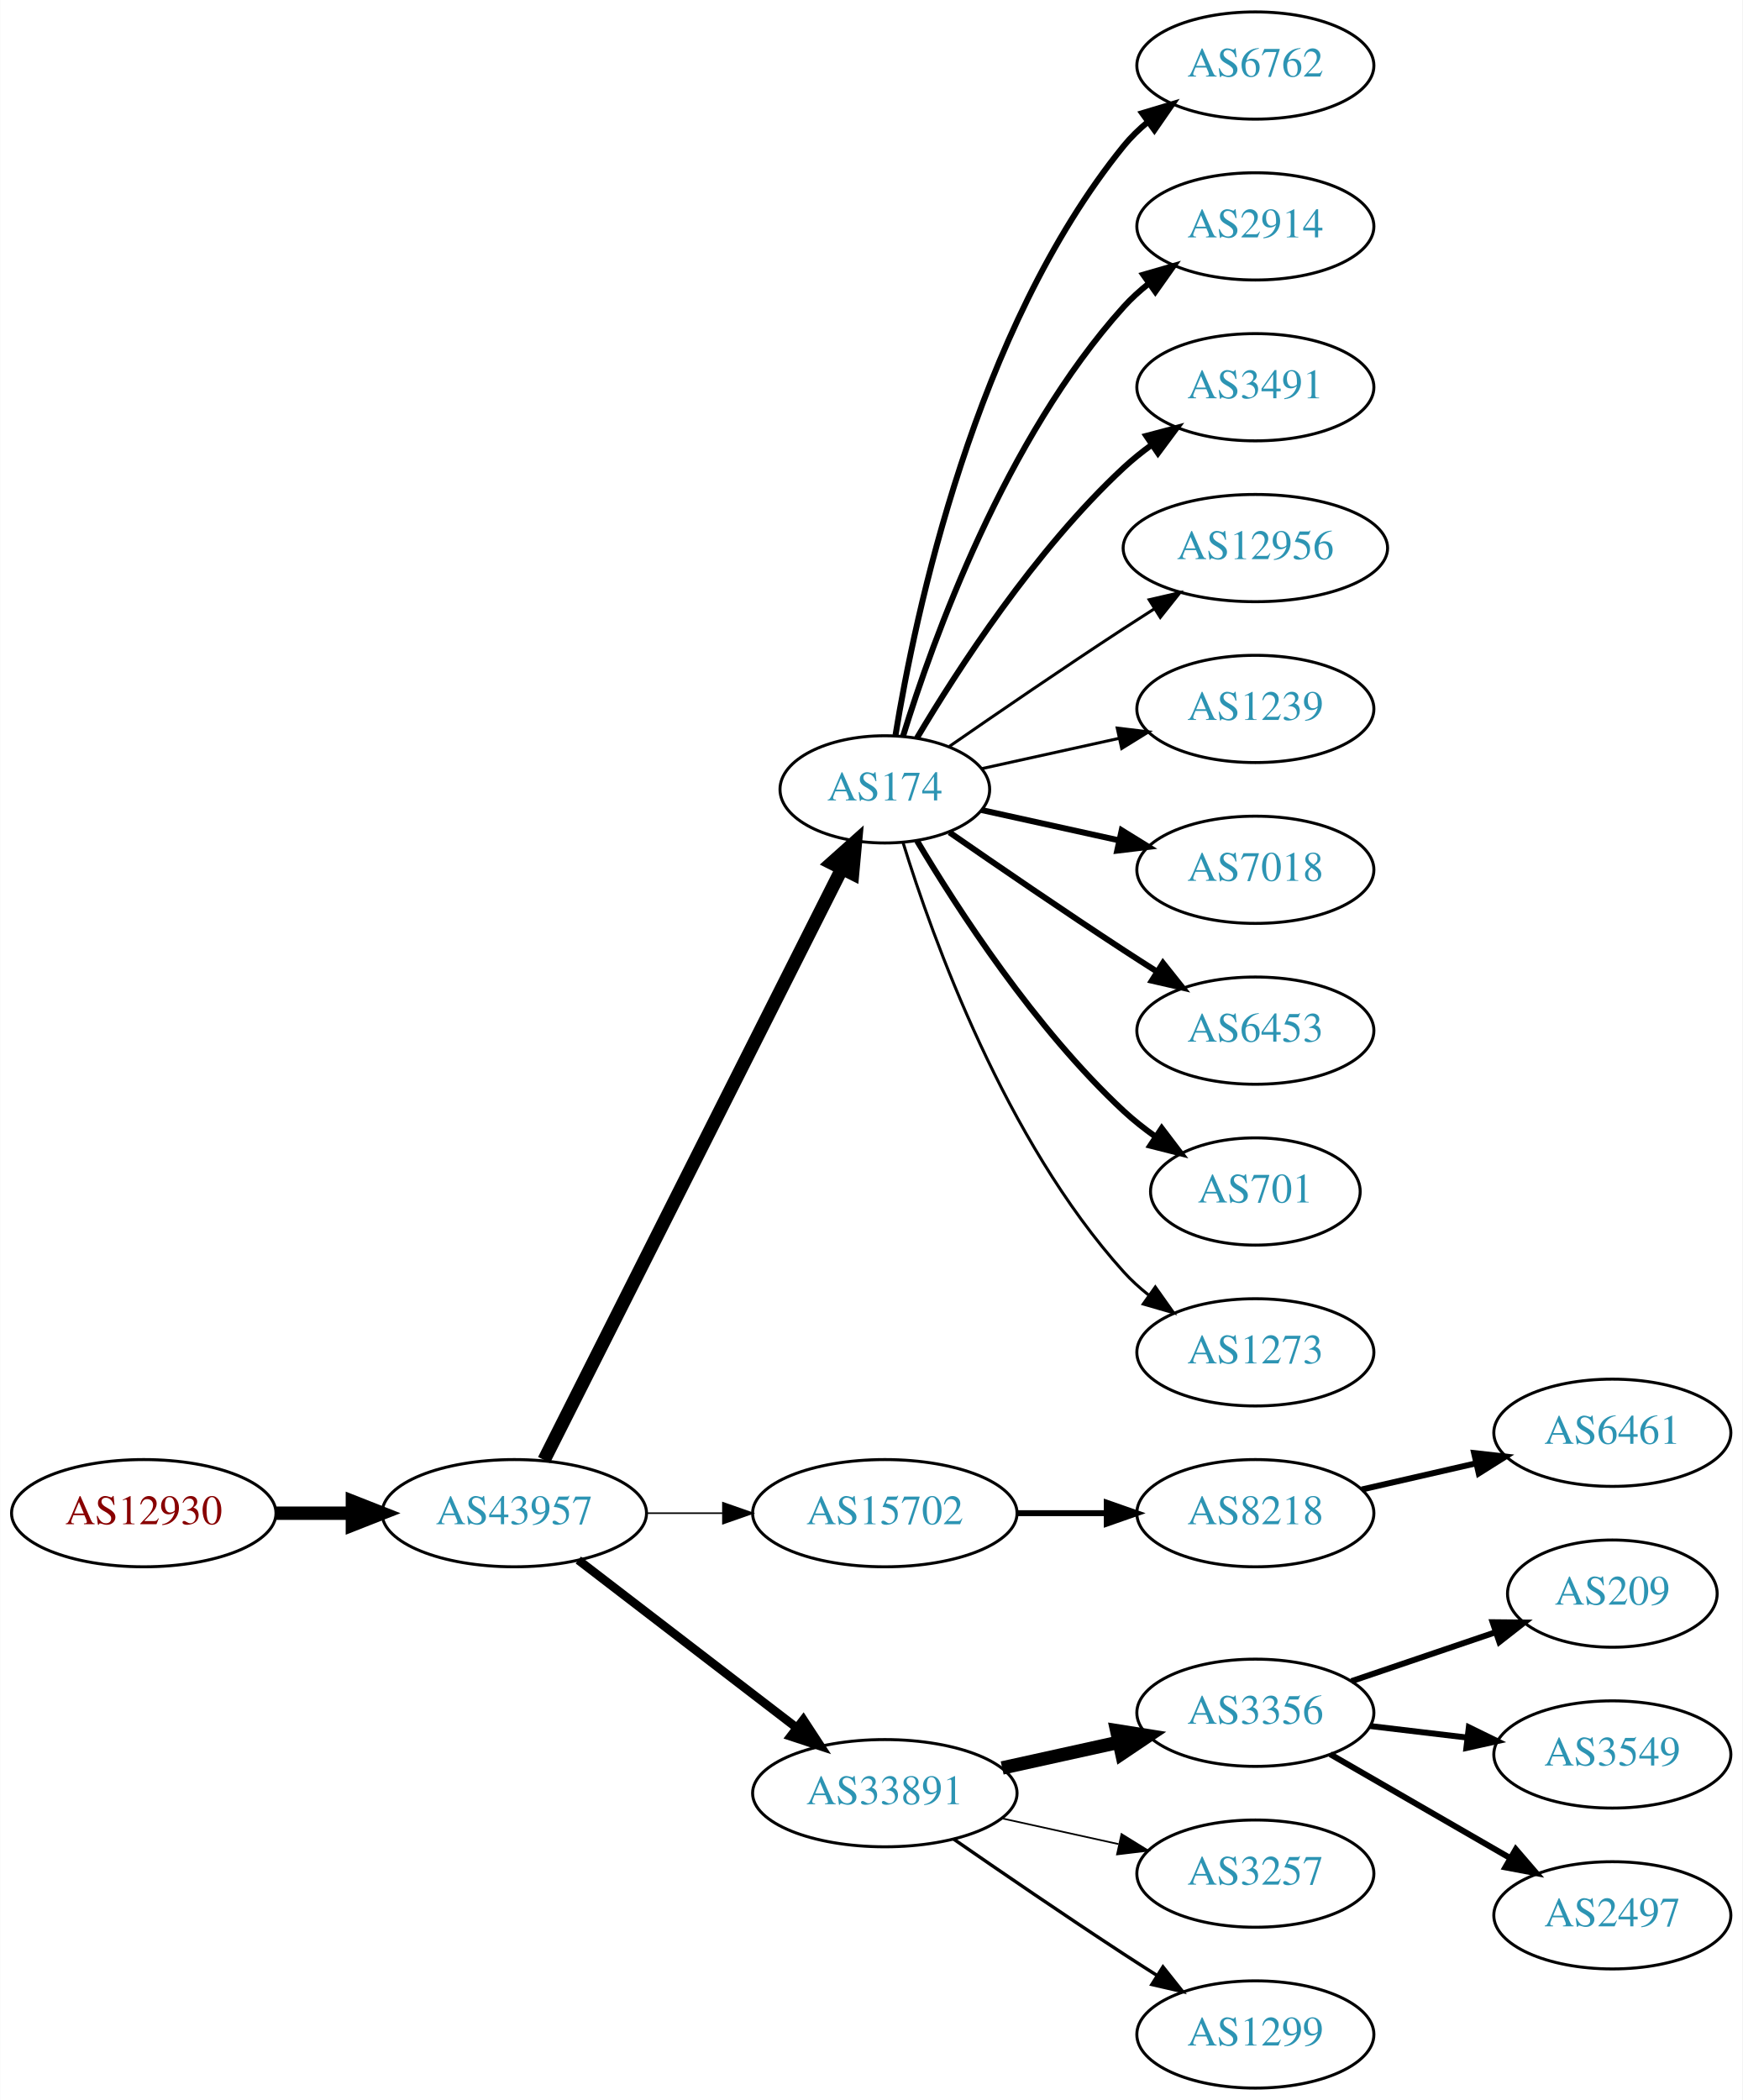
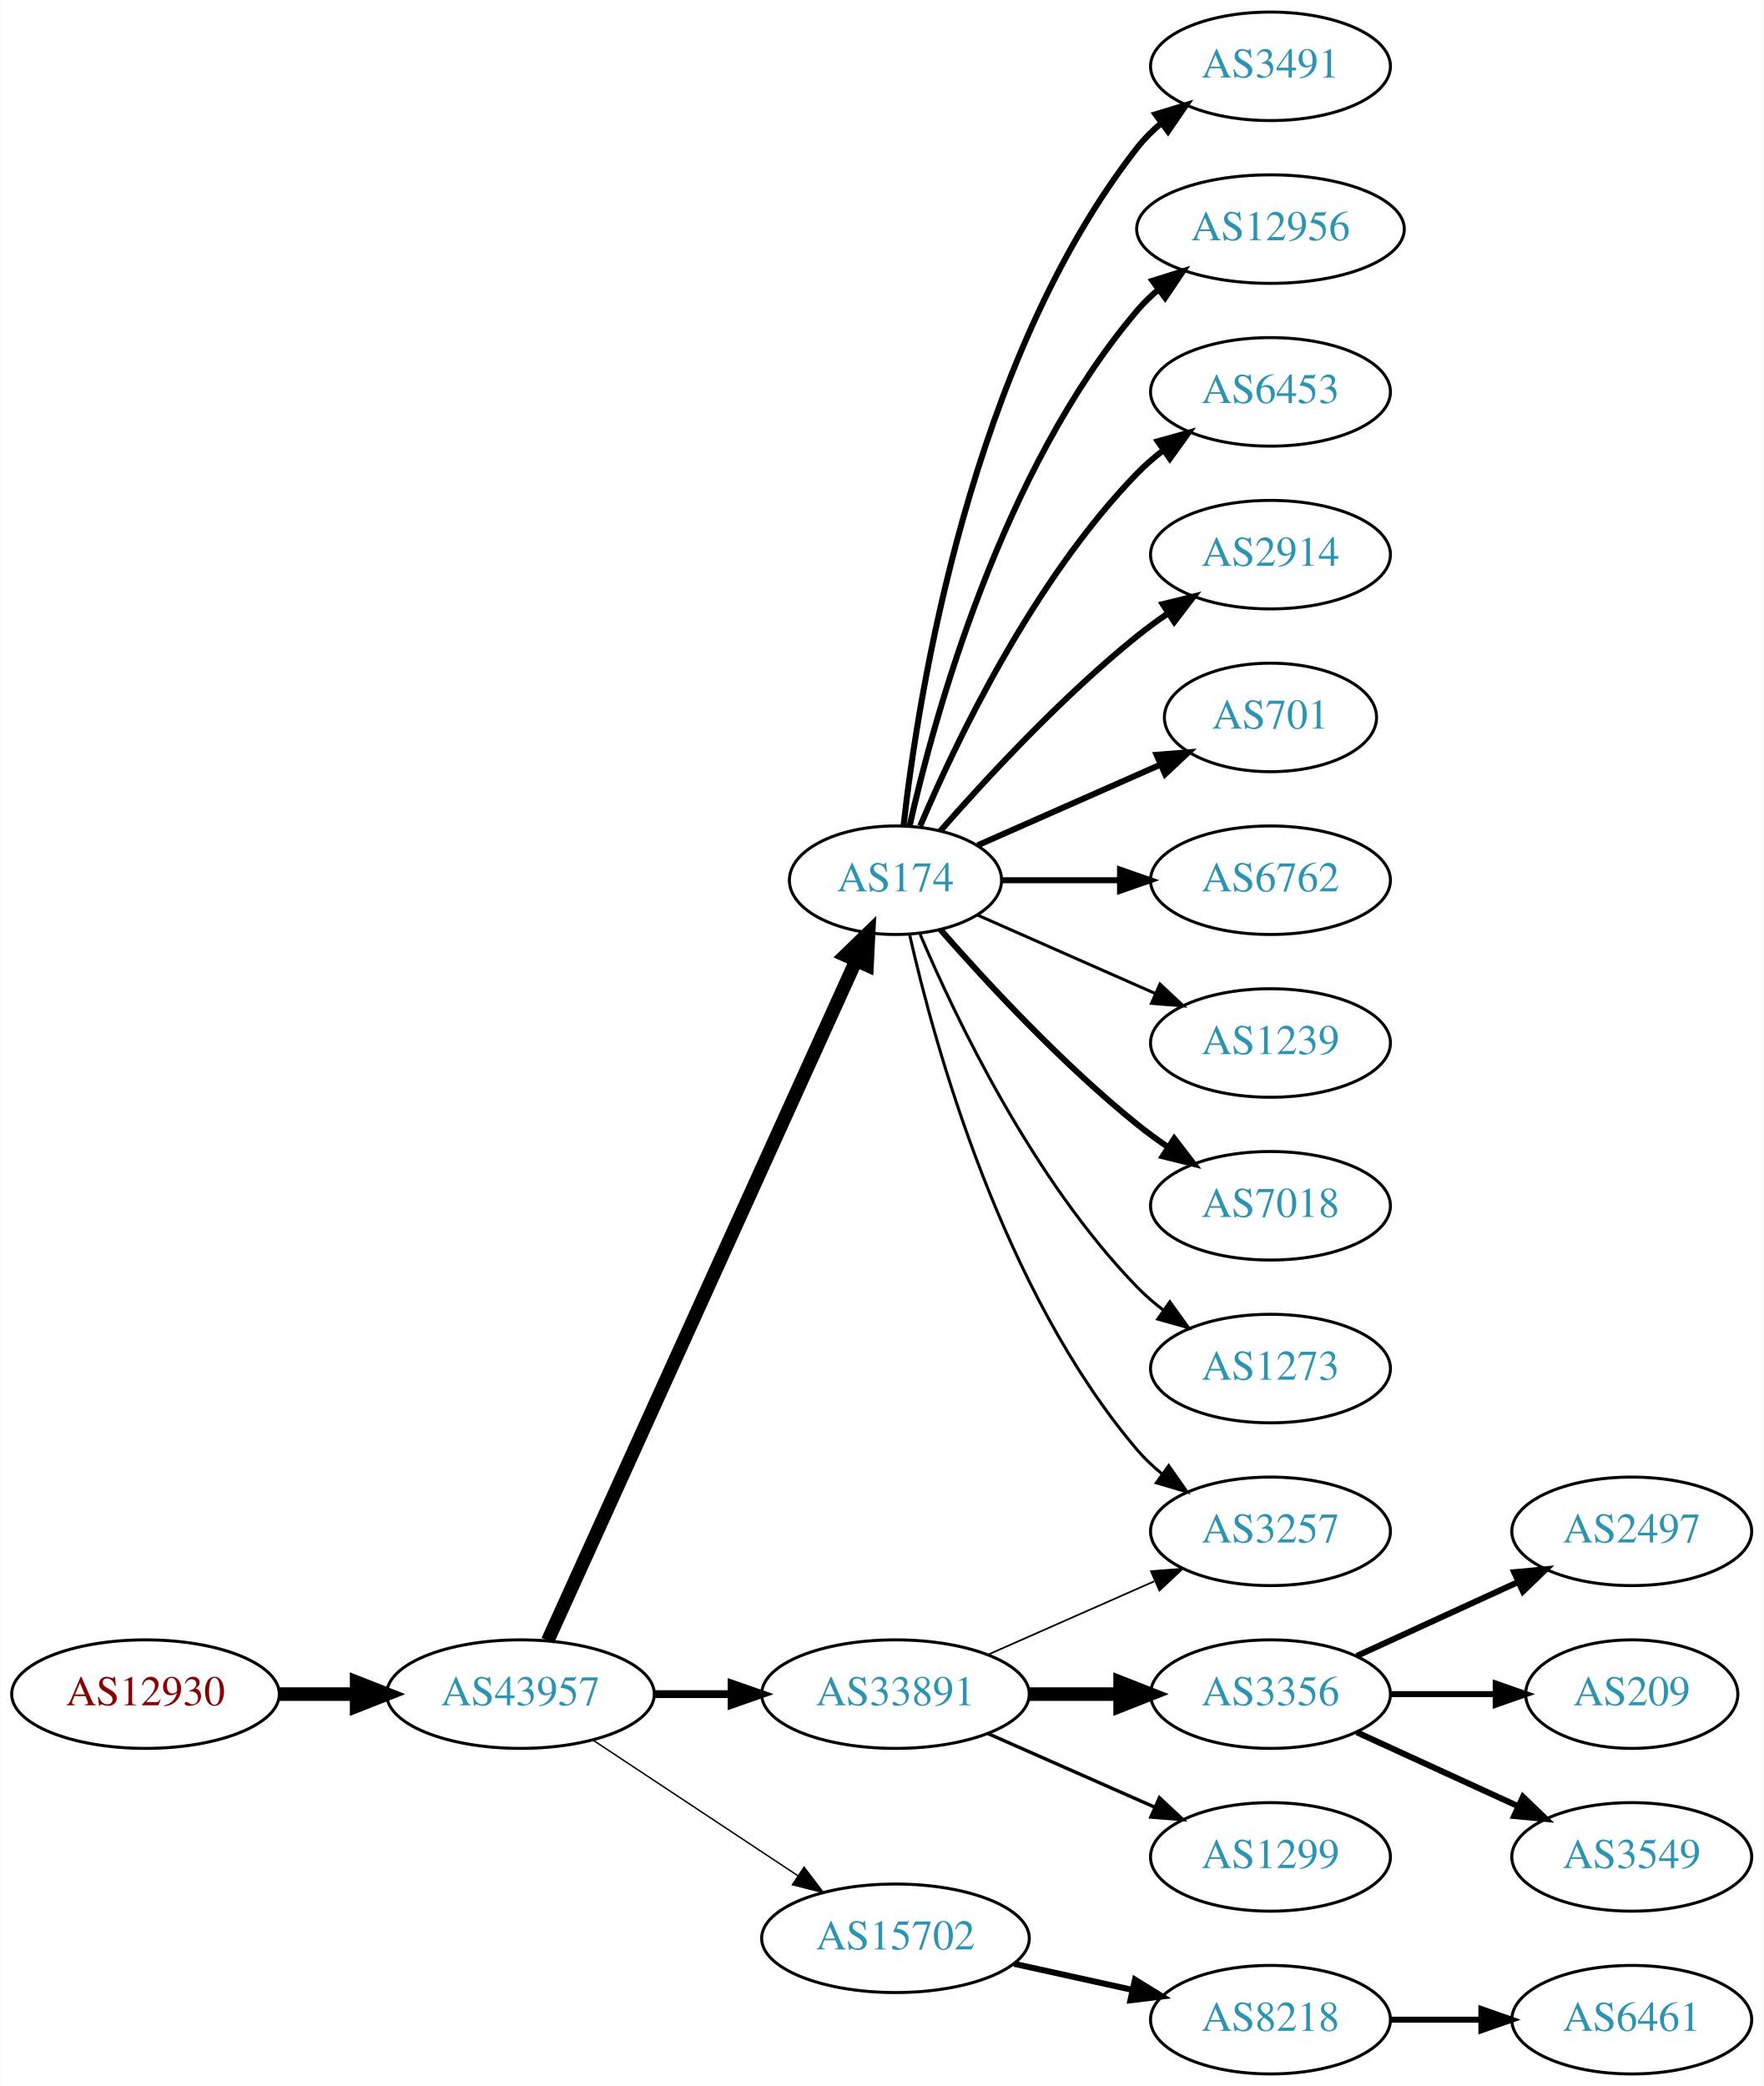
- <svg xmlns="http://www.w3.org/2000/svg" xmlns:xlink="http://www.w3.org/1999/xlink" width="585pt" height="705pt" viewBox="0.00 0.00 584.86 705.00">
-   <g id="graph0" class="graph" transform="scale(1 1) rotate(0) translate(4 701)">
-     <polygon fill="white" stroke="none" points="-4,4 -4,-701 580.862,-701 580.862,4 -4,4" />
+ <svg xmlns="http://www.w3.org/2000/svg" xmlns:xlink="http://www.w3.org/1999/xlink" width="585pt" height="692pt" viewBox="0.00 0.00 584.86 692.00">
+   <g id="graph0" class="graph" transform="scale(1 1) rotate(0) translate(4 688)">
+     <polygon fill="white" stroke="none" points="-4,4 -4,-688 580.862,-688 580.862,4 -4,4" />
    <g id="node1" class="node">
      <g id="a_node1">
        <a xlink:href="/asn/12930" xlink:title="AS12930 ~ card complete Service Bank AG [AT]">
-           <ellipse fill="#ffffff" stroke="black" cx="44.196" cy="-193" rx="44.393" ry="18" />
-           <text text-anchor="middle" x="44.196" y="-189.3" font-family="Times,serif" font-size="14.00" fill="#880000">AS12930</text>
+           <ellipse fill="#ffffff" stroke="black" cx="44.196" cy="-126" rx="44.393" ry="18" />
+           <text text-anchor="middle" x="44.196" y="-122.3" font-family="Times,serif" font-size="14.00" fill="#880000">AS12930</text>
        </a>
      </g>
    </g>
    <g id="node2" class="node">
      <g id="a_node2">
        <a xlink:href="/asn/43957" xlink:title="AS43957 ~ WNT Telecommunication GmbH [AT]">
-           <ellipse fill="#ffffff" stroke="black" cx="168.588" cy="-193" rx="44.393" ry="18" />
-           <text text-anchor="middle" x="168.588" y="-189.3" font-family="Times,serif" font-size="14.00" fill="#2c94b3">AS43957</text>
+           <ellipse fill="#ffffff" stroke="black" cx="168.588" cy="-126" rx="44.393" ry="18" />
+           <text text-anchor="middle" x="168.588" y="-122.3" font-family="Times,serif" font-size="14.00" fill="#2c94b3">AS43957</text>
        </a>
      </g>
    </g>
    <g id="edge1" class="edge">
-       <path fill="none" stroke="black" stroke-width="4.5" d="M88.692,-193C96.898,-193 105.569,-193 114.041,-193" />
-       <polygon fill="black" stroke="black" stroke-width="4.5" points="114.233,-196.938 124.233,-193 114.233,-189.063 114.233,-196.938" />
+       <path fill="none" stroke="black" stroke-width="4.5" d="M88.692,-126C96.898,-126 105.569,-126 114.041,-126" />
+       <polygon fill="black" stroke="black" stroke-width="4.5" points="114.233,-129.938 124.233,-126 114.233,-122.063 114.233,-129.938" />
    </g>
    <g id="node3" class="node">
      <g id="a_node3">
        <a xlink:href="/asn/174" xlink:title="AS174 ~ Cogent Communications [US]">
-           <ellipse fill="#ffffff" stroke="black" cx="292.98" cy="-436" rx="35.194" ry="18" />
-           <text text-anchor="middle" x="292.98" y="-432.3" font-family="Times,serif" font-size="14.00" fill="#2c94b3">AS174</text>
+           <ellipse fill="#ffffff" stroke="black" cx="292.98" cy="-396" rx="35.194" ry="18" />
+           <text text-anchor="middle" x="292.98" y="-392.3" font-family="Times,serif" font-size="14.00" fill="#2c94b3">AS174</text>
        </a>
      </g>
    </g>
    <g id="edge2" class="edge">
-       <path fill="none" stroke="black" stroke-width="4.5" d="M178.588,-210.868C199.859,-253.101 253.335,-359.272 278.496,-409.227" />
-       <polygon fill="black" stroke="black" stroke-width="4.5" points="275.117,-411.273 283.132,-418.433 282.151,-407.731 275.117,-411.273" />
+       <path fill="none" stroke="black" stroke-width="4.5" d="M177.619,-143.715C198.546,-189.882 254.859,-314.108 279.803,-369.135" />
+       <polygon fill="black" stroke="black" stroke-width="4.5" points="276.364,-371.088 284.079,-378.57 283.537,-367.837 276.364,-371.088" />
    </g>
    <g id="node4" class="node">
      <g id="a_node4">
-         <a xlink:href="/asn/15702" xlink:title="AS15702 ~ Onstage Online GmbH [AT]">
-           <ellipse fill="#ffffff" stroke="black" cx="292.98" cy="-193" rx="44.393" ry="18" />
-           <text text-anchor="middle" x="292.98" y="-189.3" font-family="Times,serif" font-size="14.00" fill="#2c94b3">AS15702</text>
+         <a xlink:href="/asn/33891" xlink:title="AS33891 ~ CORE-BACKBONE GMBH GLOBAL NETWORK [DE]">
+           <ellipse fill="#ffffff" stroke="black" cx="292.98" cy="-126" rx="44.393" ry="18" />
+           <text text-anchor="middle" x="292.98" y="-122.3" font-family="Times,serif" font-size="14.00" fill="#2c94b3">AS33891</text>
        </a>
      </g>
    </g>
    <g id="edge3" class="edge">
-       <path fill="none" stroke="black" stroke-width="0.529" d="M213.084,-193C221.29,-193 229.961,-193 238.434,-193" />
-       <polygon fill="black" stroke="black" stroke-width="0.529" points="238.625,-196.5 248.625,-193 238.625,-189.5 238.625,-196.5" />
+       <path fill="none" stroke="black" stroke-width="2.605" d="M213.084,-126C221.29,-126 229.961,-126 238.434,-126" />
+       <polygon fill="black" stroke="black" stroke-width="2.605" points="238.625,-129.5 248.625,-126 238.625,-122.5 238.625,-129.5" />
    </g>
    <g id="node5" class="node">
      <g id="a_node5">
-         <a xlink:href="/asn/33891" xlink:title="AS33891 ~ CORE-BACKBONE GMBH GLOBAL NETWORK [DE]">
-           <ellipse fill="#ffffff" stroke="black" cx="292.98" cy="-99" rx="44.393" ry="18" />
-           <text text-anchor="middle" x="292.98" y="-95.3" font-family="Times,serif" font-size="14.00" fill="#2c94b3">AS33891</text>
+         <a xlink:href="/asn/15702" xlink:title="AS15702 ~ Onstage Online GmbH [AT]">
+           <ellipse fill="#ffffff" stroke="black" cx="292.98" cy="-45" rx="44.393" ry="18" />
+           <text text-anchor="middle" x="292.98" y="-41.3" font-family="Times,serif" font-size="14.00" fill="#2c94b3">AS15702</text>
        </a>
      </g>
    </g>
    <g id="edge4" class="edge">
-       <path fill="none" stroke="black" stroke-width="2.912" d="M190.074,-177.267C210.107,-161.88 240.794,-138.312 263.26,-121.058" />
-       <polygon fill="black" stroke="black" stroke-width="2.912" points="265.629,-123.652 271.428,-114.785 261.365,-118.1 265.629,-123.652" />
+       <path fill="none" stroke="black" stroke-width="0.474" d="M192.609,-110.765C211.841,-98.037 239.449,-79.766 260.686,-65.711" />
+       <polygon fill="black" stroke="black" stroke-width="0.474" points="262.655,-68.605 269.063,-60.167 258.792,-62.767 262.655,-68.605" />
    </g>
    <g id="node6" class="node">
      <g id="a_node6">
-         <a xlink:href="/asn/6762" xlink:title="AS6762 ~ TELECOM ITALIA SPARKLE S.p.A. [IT]">
-           <ellipse fill="#ffffff" stroke="black" cx="417.373" cy="-679" rx="39.794" ry="18" />
-           <text text-anchor="middle" x="417.373" y="-675.3" font-family="Times,serif" font-size="14.00" fill="#2c94b3">AS6762</text>
+         <a xlink:href="/asn/3491" xlink:title="AS3491 ~ PCCW Global, Inc. [US]">
+           <ellipse fill="#ffffff" stroke="black" cx="417.373" cy="-666" rx="39.794" ry="18" />
+           <text text-anchor="middle" x="417.373" y="-662.3" font-family="Times,serif" font-size="14.00" fill="#2c94b3">AS3491</text>
        </a>
      </g>
    </g>
    <g id="edge5" class="edge">
-       <path fill="none" stroke="black" stroke-width="2" d="M296.561,-454.178C303.016,-493.997 323.088,-590.286 373.176,-652 375.545,-654.918 378.318,-657.612 381.295,-660.075" />
-       <polygon fill="black" stroke="black" stroke-width="2" points="379.371,-663.003 389.517,-666.052 383.486,-657.341 379.371,-663.003" />
+       <path fill="none" stroke="black" stroke-width="2" d="M295.66,-414.129C300.49,-457.368 317.831,-568.216 373.176,-639 375.492,-641.961 378.229,-644.683 381.184,-647.164" />
+       <polygon fill="black" stroke="black" stroke-width="2" points="379.239,-650.078 389.375,-653.165 383.377,-644.432 379.239,-650.078" />
    </g>
    <g id="node7" class="node">
      <g id="a_node7">
-         <a xlink:href="/asn/2914" xlink:title="AS2914 ~ NTT America, Inc. [US]">
-           <ellipse fill="#ffffff" stroke="black" cx="417.373" cy="-625" rx="39.794" ry="18" />
-           <text text-anchor="middle" x="417.373" y="-621.3" font-family="Times,serif" font-size="14.00" fill="#2c94b3">AS2914</text>
+         <a xlink:href="/asn/12956" xlink:title="AS12956 ~ TELXIUS [ES]">
+           <ellipse fill="#ffffff" stroke="black" cx="417.373" cy="-612" rx="44.393" ry="18" />
+           <text text-anchor="middle" x="417.373" y="-608.3" font-family="Times,serif" font-size="14.00" fill="#2c94b3">AS12956</text>
        </a>
      </g>
    </g>
    <g id="edge6" class="edge">
-       <path fill="none" stroke="black" stroke-width="2" d="M299.118,-453.94C309.021,-485.979 333.359,-553.812 373.176,-598 375.693,-600.792 378.564,-603.401 381.603,-605.812" />
-       <polygon fill="black" stroke="black" stroke-width="2" points="379.732,-608.776 389.911,-611.715 383.786,-603.07 379.732,-608.776" />
+       <path fill="none" stroke="black" stroke-width="2" d="M297.674,-414.075C305.814,-450.148 328.247,-532.14 373.176,-585 375.296,-587.493 377.705,-589.83 380.275,-592.003" />
+       <polygon fill="black" stroke="black" stroke-width="2" points="378.237,-594.849 388.344,-598.025 382.424,-589.239 378.237,-594.849" />
    </g>
    <g id="node8" class="node">
      <g id="a_node8">
-         <a xlink:href="/asn/3491" xlink:title="AS3491 ~ PCCW Global, Inc. [US]">
-           <ellipse fill="#ffffff" stroke="black" cx="417.373" cy="-571" rx="39.794" ry="18" />
-           <text text-anchor="middle" x="417.373" y="-567.3" font-family="Times,serif" font-size="14.00" fill="#2c94b3">AS3491</text>
+         <a xlink:href="/asn/6453" xlink:title="AS6453 ~ TATA COMMUNICATIONS (AMERICA) INC [US]">
+           <ellipse fill="#ffffff" stroke="black" cx="417.373" cy="-558" rx="39.794" ry="18" />
+           <text text-anchor="middle" x="417.373" y="-554.3" font-family="Times,serif" font-size="14.00" fill="#2c94b3">AS6453</text>
        </a>
      </g>
    </g>
    <g id="edge7" class="edge">
-       <path fill="none" stroke="black" stroke-width="2" d="M303.793,-453.279C317.299,-476.011 343.359,-516.314 373.176,-544 376.083,-546.699 379.296,-549.28 382.62,-551.703" />
-       <polygon fill="black" stroke="black" stroke-width="2" points="380.755,-554.667 390.998,-557.375 384.679,-548.87 380.755,-554.667" />
+       <path fill="none" stroke="black" stroke-width="2" d="M301.171,-413.975C312.938,-441.682 338.512,-495.348 373.176,-531 375.797,-533.695 378.737,-536.239 381.82,-538.608" />
+       <polygon fill="black" stroke="black" stroke-width="2" points="379.986,-541.597 390.189,-544.455 383.995,-535.859 379.986,-541.597" />
    </g>
    <g id="node9" class="node">
      <g id="a_node9">
-         <a xlink:href="/asn/12956" xlink:title="AS12956 ~ TELXIUS [ES]">
-           <ellipse fill="#ffffff" stroke="black" cx="417.373" cy="-517" rx="44.393" ry="18" />
-           <text text-anchor="middle" x="417.373" y="-513.3" font-family="Times,serif" font-size="14.00" fill="#2c94b3">AS12956</text>
+         <a xlink:href="/asn/2914" xlink:title="AS2914 ~ NTT America, Inc. [US]">
+           <ellipse fill="#ffffff" stroke="black" cx="417.373" cy="-504" rx="39.794" ry="18" />
+           <text text-anchor="middle" x="417.373" y="-500.3" font-family="Times,serif" font-size="14.00" fill="#2c94b3">AS2914</text>
        </a>
      </g>
    </g>
    <g id="edge8" class="edge">
-       <path fill="none" stroke="black" d="M314.671,-450.44C330.563,-461.449 353.113,-476.897 373.176,-490 376.497,-492.169 379.98,-494.406 383.466,-496.621" />
-       <polygon fill="black" stroke="black" points="381.722,-499.66 392.048,-502.032 385.455,-493.738 381.722,-499.66" />
+       <path fill="none" stroke="black" stroke-width="2" d="M307.854,-412.345C322.924,-429.559 348.202,-456.901 373.176,-477 376.432,-479.62 379.957,-482.192 383.542,-484.646" />
+       <polygon fill="black" stroke="black" stroke-width="2" points="381.629,-487.577 391.914,-490.121 385.46,-481.719 381.629,-487.577" />
    </g>
    <g id="node10" class="node">
      <g id="a_node10">
-         <a xlink:href="/asn/1239" xlink:title="AS1239 ~ Sprint [US]">
-           <ellipse fill="#ffffff" stroke="black" cx="417.373" cy="-463" rx="39.794" ry="18" />
-           <text text-anchor="middle" x="417.373" y="-459.3" font-family="Times,serif" font-size="14.00" fill="#2c94b3">AS1239</text>
+         <a xlink:href="/asn/701" xlink:title="AS701 ~ UUNET [US]">
+           <ellipse fill="#ffffff" stroke="black" cx="417.373" cy="-450" rx="35.194" ry="18" />
+           <text text-anchor="middle" x="417.373" y="-446.3" font-family="Times,serif" font-size="14.00" fill="#2c94b3">AS701</text>
        </a>
      </g>
    </g>
    <g id="edge9" class="edge">
-       <path fill="none" stroke="black" d="M325.499,-442.953C339.56,-446.055 356.378,-449.765 371.702,-453.146" />
-       <polygon fill="black" stroke="black" points="370.993,-456.573 381.512,-455.31 372.501,-449.738 370.993,-456.573" />
+       <path fill="none" stroke="black" stroke-width="2" d="M320.237,-407.584C337.902,-415.379 361.41,-425.75 380.758,-434.287" />
+       <polygon fill="black" stroke="black" stroke-width="2" points="379.598,-437.6 390.16,-438.435 382.424,-431.196 379.598,-437.6" />
    </g>
    <g id="node11" class="node">
      <g id="a_node11">
-         <a xlink:href="/asn/7018" xlink:title="AS7018 ~ AT&amp;T Services, Inc. [US]">
-           <ellipse fill="#ffffff" stroke="black" cx="417.373" cy="-409" rx="39.794" ry="18" />
-           <text text-anchor="middle" x="417.373" y="-405.3" font-family="Times,serif" font-size="14.00" fill="#2c94b3">AS7018</text>
+         <a xlink:href="/asn/6762" xlink:title="AS6762 ~ TELECOM ITALIA SPARKLE S.p.A. [IT]">
+           <ellipse fill="#ffffff" stroke="black" cx="417.373" cy="-396" rx="39.794" ry="18" />
+           <text text-anchor="middle" x="417.373" y="-392.3" font-family="Times,serif" font-size="14.00" fill="#2c94b3">AS6762</text>
        </a>
      </g>
    </g>
    <g id="edge10" class="edge">
-       <path fill="none" stroke="black" stroke-width="2" d="M325.499,-429.047C339.56,-425.945 356.378,-422.235 371.702,-418.854" />
-       <polygon fill="black" stroke="black" stroke-width="2" points="372.501,-422.262 381.512,-416.69 370.993,-415.427 372.501,-422.262" />
+       <path fill="none" stroke="black" stroke-width="2" d="M328.399,-396C340.45,-396 354.226,-396 367.244,-396" />
+       <polygon fill="black" stroke="black" stroke-width="2" points="367.474,-399.5 377.473,-396 367.473,-392.5 367.474,-399.5" />
    </g>
    <g id="node12" class="node">
      <g id="a_node12">
-         <a xlink:href="/asn/6453" xlink:title="AS6453 ~ TATA COMMUNICATIONS (AMERICA) INC [US]">
-           <ellipse fill="#ffffff" stroke="black" cx="417.373" cy="-355" rx="39.794" ry="18" />
-           <text text-anchor="middle" x="417.373" y="-351.3" font-family="Times,serif" font-size="14.00" fill="#2c94b3">AS6453</text>
+         <a xlink:href="/asn/1239" xlink:title="AS1239 ~ Sprint [US]">
+           <ellipse fill="#ffffff" stroke="black" cx="417.373" cy="-342" rx="39.794" ry="18" />
+           <text text-anchor="middle" x="417.373" y="-338.3" font-family="Times,serif" font-size="14.00" fill="#2c94b3">AS1239</text>
        </a>
      </g>
    </g>
    <g id="edge11" class="edge">
-       <path fill="none" stroke="black" stroke-width="2" d="M314.671,-421.56C330.563,-410.551 353.113,-395.103 373.176,-382 376.758,-379.661 380.529,-377.241 384.289,-374.856" />
-       <polygon fill="black" stroke="black" stroke-width="2" points="386.352,-377.693 392.95,-369.404 382.623,-371.769 386.352,-377.693" />
+       <path fill="none" stroke="black" d="M320.237,-384.416C337.422,-376.833 360.135,-366.812 379.17,-358.414" />
+       <polygon fill="black" stroke="black" points="380.721,-361.555 388.458,-354.316 377.896,-355.151 380.721,-361.555" />
    </g>
    <g id="node13" class="node">
      <g id="a_node13">
-         <a xlink:href="/asn/701" xlink:title="AS701 ~ UUNET [US]">
-           <ellipse fill="#ffffff" stroke="black" cx="417.373" cy="-301" rx="35.194" ry="18" />
-           <text text-anchor="middle" x="417.373" y="-297.3" font-family="Times,serif" font-size="14.00" fill="#2c94b3">AS701</text>
+         <a xlink:href="/asn/7018" xlink:title="AS7018 ~ AT&amp;T Services, Inc. [US]">
+           <ellipse fill="#ffffff" stroke="black" cx="417.373" cy="-288" rx="39.794" ry="18" />
+           <text text-anchor="middle" x="417.373" y="-284.3" font-family="Times,serif" font-size="14.00" fill="#2c94b3">AS7018</text>
        </a>
      </g>
    </g>
    <g id="edge12" class="edge">
-       <path fill="none" stroke="black" stroke-width="2" d="M303.793,-418.721C317.299,-395.989 343.359,-355.686 373.176,-328 376.474,-324.939 380.166,-322.028 383.967,-319.328" />
-       <polygon fill="black" stroke="black" stroke-width="2" points="385.941,-322.219 392.348,-313.78 382.078,-316.381 385.941,-322.219" />
+       <path fill="none" stroke="black" stroke-width="2" d="M307.854,-379.655C322.924,-362.441 348.202,-335.099 373.176,-315 376.432,-312.38 379.957,-309.808 383.542,-307.354" />
+       <polygon fill="black" stroke="black" stroke-width="2" points="385.46,-310.281 391.914,-301.879 381.629,-304.423 385.46,-310.281" />
    </g>
    <g id="node14" class="node">
      <g id="a_node14">
-         <a xlink:href="/asn/1273" xlink:title="AS1273 ~ Vodafone Group PLC [EU]">
-           <ellipse fill="#ffffff" stroke="black" cx="417.373" cy="-247" rx="39.794" ry="18" />
-           <text text-anchor="middle" x="417.373" y="-243.3" font-family="Times,serif" font-size="14.00" fill="#2c94b3">AS1273</text>
+         <a xlink:href="/asn/3257" xlink:title="AS3257 ~ GTT [DE]">
+           <ellipse fill="#ffffff" stroke="black" cx="417.373" cy="-180" rx="39.794" ry="18" />
+           <text text-anchor="middle" x="417.373" y="-176.3" font-family="Times,serif" font-size="14.00" fill="#2c94b3">AS3257</text>
        </a>
      </g>
    </g>
    <g id="edge13" class="edge">
-       <path fill="none" stroke="black" d="M299.118,-418.06C309.021,-386.021 333.359,-318.188 373.176,-274 375.693,-271.208 378.564,-268.599 381.603,-266.188" />
-       <polygon fill="black" stroke="black" points="383.786,-268.93 389.911,-260.285 379.732,-263.224 383.786,-268.93" />
+       <path fill="none" stroke="black" d="M297.674,-377.925C305.814,-341.852 328.247,-259.86 373.176,-207 375.611,-204.136 378.427,-201.479 381.432,-199.039" />
+       <polygon fill="black" stroke="black" points="383.62,-201.776 389.692,-193.094 379.531,-196.095 383.62,-201.776" />
    </g>
    <g id="node15" class="node">
      <g id="a_node15">
-         <a xlink:href="/asn/8218" xlink:title="AS8218 ~ legacy Neotelecoms [FR]">
-           <ellipse fill="#ffffff" stroke="black" cx="417.373" cy="-193" rx="39.794" ry="18" />
-           <text text-anchor="middle" x="417.373" y="-189.3" font-family="Times,serif" font-size="14.00" fill="#2c94b3">AS8218</text>
+         <a xlink:href="/asn/1273" xlink:title="AS1273 ~ Vodafone Group PLC [EU]">
+           <ellipse fill="#ffffff" stroke="black" cx="417.373" cy="-234" rx="39.794" ry="18" />
+           <text text-anchor="middle" x="417.373" y="-230.3" font-family="Times,serif" font-size="14.00" fill="#2c94b3">AS1273</text>
        </a>
      </g>
    </g>
    <g id="edge14" class="edge">
-       <path fill="none" stroke="black" stroke-width="2" d="M337.476,-193C347.165,-193 357.502,-193 367.394,-193" />
-       <polygon fill="black" stroke="black" stroke-width="2" points="367.497,-196.5 377.497,-193 367.497,-189.5 367.497,-196.5" />
-     </g>
-     <g id="node17" class="node">
-       <g id="a_node17">
+       <path fill="none" stroke="black" d="M301.171,-378.025C312.938,-350.318 338.512,-296.652 373.176,-261 375.797,-258.305 378.737,-255.761 381.82,-253.392" />
+       <polygon fill="black" stroke="black" points="383.995,-256.141 390.189,-247.545 379.986,-250.403 383.995,-256.141" />
+     </g>
+     <g id="edge16" class="edge">
+       <path fill="none" stroke="black" stroke-width="0.562" d="M323.608,-139.072C340.203,-146.393 361.062,-155.597 378.795,-163.421" />
+       <polygon fill="black" stroke="black" stroke-width="0.562" points="377.717,-166.77 388.279,-167.605 380.543,-160.366 377.717,-166.77" />
+     </g>
+     <g id="node16" class="node">
+       <g id="a_node16">
        <a xlink:href="/asn/3356" xlink:title="AS3356 ~ Level 3 Parent, LLC [US]">
          <ellipse fill="#ffffff" stroke="black" cx="417.373" cy="-126" rx="39.794" ry="18" />
          <text text-anchor="middle" x="417.373" y="-122.3" font-family="Times,serif" font-size="14.00" fill="#2c94b3">AS3356</text>
        </a>
      </g>
    </g>
-     <g id="edge16" class="edge">
-       <path fill="none" stroke="black" stroke-width="4.5" d="M332.37,-107.469C344.761,-110.202 358.608,-113.257 371.429,-116.085" />
-       <polygon fill="black" stroke="black" stroke-width="4.5" points="370.83,-119.985 381.443,-118.295 372.526,-112.295 370.83,-119.985" />
+     <g id="edge15" class="edge">
+       <path fill="none" stroke="black" stroke-width="4.5" d="M337.476,-126C347.165,-126 357.502,-126 367.394,-126" />
+       <polygon fill="black" stroke="black" stroke-width="4.5" points="367.497,-129.938 377.497,-126 367.497,-122.063 367.497,-129.938" />
+     </g>
+     <g id="node17" class="node">
+       <g id="a_node17">
+         <a xlink:href="/asn/1299" xlink:title="AS1299 ~ Telia Carrier [EU]">
+           <ellipse fill="#ffffff" stroke="black" cx="417.373" cy="-72" rx="39.794" ry="18" />
+           <text text-anchor="middle" x="417.373" y="-68.3" font-family="Times,serif" font-size="14.00" fill="#2c94b3">AS1299</text>
+         </a>
+       </g>
+     </g>
+     <g id="edge17" class="edge">
+       <path fill="none" stroke="black" stroke-width="1.125" d="M323.608,-112.928C340.203,-105.607 361.062,-96.403 378.795,-88.579" />
+       <polygon fill="black" stroke="black" stroke-width="1.125" points="380.543,-91.634 388.279,-84.395 377.717,-85.23 380.543,-91.634" />
    </g>
    <g id="node18" class="node">
      <g id="a_node18">
-         <a xlink:href="/asn/3257" xlink:title="AS3257 ~ GTT [DE]">
-           <ellipse fill="#ffffff" stroke="black" cx="417.373" cy="-72" rx="39.794" ry="18" />
-           <text text-anchor="middle" x="417.373" y="-68.3" font-family="Times,serif" font-size="14.00" fill="#2c94b3">AS3257</text>
-         </a>
-       </g>
-     </g>
-     <g id="edge17" class="edge">
-       <path fill="none" stroke="black" stroke-width="0.562" d="M332.37,-90.531C344.761,-87.798 358.608,-84.743 371.429,-81.915" />
-       <polygon fill="black" stroke="black" stroke-width="0.562" points="372.432,-85.278 381.443,-79.706 370.924,-78.442 372.432,-85.278" />
+         <a xlink:href="/asn/8218" xlink:title="AS8218 ~ legacy Neotelecoms [FR]">
+           <ellipse fill="#ffffff" stroke="black" cx="417.373" cy="-18" rx="39.794" ry="18" />
+           <text text-anchor="middle" x="417.373" y="-14.3" font-family="Times,serif" font-size="14.00" fill="#2c94b3">AS8218</text>
+         </a>
+       </g>
+     </g>
+     <g id="edge18" class="edge">
+       <path fill="none" stroke="black" stroke-width="2" d="M332.37,-36.531C344.761,-33.798 358.608,-30.743 371.429,-27.915" />
+       <polygon fill="black" stroke="black" stroke-width="2" points="372.432,-31.278 381.443,-25.706 370.924,-24.442 372.432,-31.278" />
+     </g>
+     <g id="node20" class="node">
+       <g id="a_node20">
+         <a xlink:href="/asn/2497" xlink:title="AS2497 ~ Internet Initiative Japan Inc. [JP]">
+           <ellipse fill="#ffffff" stroke="black" cx="537.215" cy="-180" rx="39.794" ry="18" />
+           <text text-anchor="middle" x="537.215" y="-176.3" font-family="Times,serif" font-size="14.00" fill="#2c94b3">AS2497</text>
+         </a>
+       </g>
+     </g>
+     <g id="edge20" class="edge">
+       <path fill="none" stroke="black" stroke-width="2" d="M446.001,-138.661C461.958,-145.973 482.229,-155.261 499.512,-163.181" />
+       <polygon fill="black" stroke="black" stroke-width="2" points="498.21,-166.435 508.759,-167.419 501.126,-160.071 498.21,-166.435" />
+     </g>
+     <g id="node21" class="node">
+       <g id="a_node21">
+         <a xlink:href="/asn/209" xlink:title="AS209 ~ CenturyLink Communications, LLC [US]">
+           <ellipse fill="#ffffff" stroke="black" cx="537.215" cy="-126" rx="35.194" ry="18" />
+           <text text-anchor="middle" x="537.215" y="-122.3" font-family="Times,serif" font-size="14.00" fill="#2c94b3">AS209</text>
+         </a>
+       </g>
+     </g>
+     <g id="edge21" class="edge">
+       <path fill="none" stroke="black" stroke-width="2" d="M457.285,-126C468.372,-126 480.531,-126 491.914,-126" />
+       <polygon fill="black" stroke="black" stroke-width="2" points="492.096,-129.5 502.096,-126 492.096,-122.5 492.096,-129.5" />
+     </g>
+     <g id="node22" class="node">
+       <g id="a_node22">
+         <a xlink:href="/asn/3549" xlink:title="AS3549 ~ Level 3 Parent, LLC [US]">
+           <ellipse fill="#ffffff" stroke="black" cx="537.215" cy="-72" rx="39.794" ry="18" />
+           <text text-anchor="middle" x="537.215" y="-68.3" font-family="Times,serif" font-size="14.00" fill="#2c94b3">AS3549</text>
+         </a>
+       </g>
+     </g>
+     <g id="edge22" class="edge">
+       <path fill="none" stroke="black" stroke-width="2" d="M446.001,-113.339C461.958,-106.027 482.229,-96.739 499.512,-88.819" />
+       <polygon fill="black" stroke="black" stroke-width="2" points="501.126,-91.929 508.759,-84.581 498.21,-85.565 501.126,-91.929" />
    </g>
    <g id="node19" class="node">
      <g id="a_node19">
-         <a xlink:href="/asn/1299" xlink:title="AS1299 ~ Telia Carrier [EU]">
-           <ellipse fill="#ffffff" stroke="black" cx="417.373" cy="-18" rx="39.794" ry="18" />
-           <text text-anchor="middle" x="417.373" y="-14.3" font-family="Times,serif" font-size="14.00" fill="#2c94b3">AS1299</text>
-         </a>
-       </g>
-     </g>
-     <g id="edge18" class="edge">
-       <path fill="none" stroke="black" stroke-width="1.125" d="M316.011,-83.633C331.813,-72.695 353.67,-57.739 373.176,-45 376.758,-42.661 380.529,-40.241 384.289,-37.856" />
-       <polygon fill="black" stroke="black" stroke-width="1.125" points="386.352,-40.693 392.95,-32.404 382.623,-34.769 386.352,-40.693" />
-     </g>
-     <g id="node16" class="node">
-       <g id="a_node16">
        <a xlink:href="/asn/6461" xlink:title="AS6461 ~ Zayo Bandwidth [US]">
-           <ellipse fill="#ffffff" stroke="black" cx="537.215" cy="-220" rx="39.794" ry="18" />
-           <text text-anchor="middle" x="537.215" y="-216.3" font-family="Times,serif" font-size="14.00" fill="#2c94b3">AS6461</text>
-         </a>
-       </g>
-     </g>
-     <g id="edge15" class="edge">
-       <path fill="none" stroke="black" stroke-width="2" d="M453.092,-200.955C465.092,-203.704 478.713,-206.825 491.405,-209.733" />
-       <polygon fill="black" stroke="black" stroke-width="2" points="490.808,-213.187 501.337,-212.009 492.371,-206.364 490.808,-213.187" />
-     </g>
-     <g id="node20" class="node">
-       <g id="a_node20">
-         <a xlink:href="/asn/209" xlink:title="AS209 ~ CenturyLink Communications, LLC [US]">
-           <ellipse fill="#ffffff" stroke="black" cx="537.215" cy="-166" rx="35.194" ry="18" />
-           <text text-anchor="middle" x="537.215" y="-162.3" font-family="Times,serif" font-size="14.00" fill="#2c94b3">AS209</text>
+           <ellipse fill="#ffffff" stroke="black" cx="537.215" cy="-18" rx="39.794" ry="18" />
+           <text text-anchor="middle" x="537.215" y="-14.3" font-family="Times,serif" font-size="14.00" fill="#2c94b3">AS6461</text>
        </a>
      </g>
    </g>
    <g id="edge19" class="edge">
-       <path fill="none" stroke="black" stroke-width="2" d="M449.643,-136.614C464.409,-141.627 482.173,-147.656 497.756,-152.945" />
-       <polygon fill="black" stroke="black" stroke-width="2" points="497.033,-156.396 507.628,-156.296 499.283,-149.768 497.033,-156.396" />
-     </g>
-     <g id="node21" class="node">
-       <g id="a_node21">
-         <a xlink:href="/asn/3549" xlink:title="AS3549 ~ Level 3 Parent, LLC [US]">
-           <ellipse fill="#ffffff" stroke="black" cx="537.215" cy="-112" rx="39.794" ry="18" />
-           <text text-anchor="middle" x="537.215" y="-108.3" font-family="Times,serif" font-size="14.00" fill="#2c94b3">AS3549</text>
-         </a>
-       </g>
-     </g>
-     <g id="edge20" class="edge">
-       <path fill="none" stroke="black" stroke-width="2" d="M455.983,-121.532C466.294,-120.307 477.611,-118.962 488.411,-117.679" />
-       <polygon fill="black" stroke="black" stroke-width="2" points="489.041,-121.129 498.558,-116.474 488.215,-114.178 489.041,-121.129" />
-     </g>
-     <g id="node22" class="node">
-       <g id="a_node22">
-         <a xlink:href="/asn/2497" xlink:title="AS2497 ~ Internet Initiative Japan Inc. [JP]">
-           <ellipse fill="#ffffff" stroke="black" cx="537.215" cy="-58" rx="39.794" ry="18" />
-           <text text-anchor="middle" x="537.215" y="-54.3" font-family="Times,serif" font-size="14.00" fill="#2c94b3">AS2497</text>
-         </a>
-       </g>
-     </g>
-     <g id="edge21" class="edge">
-       <path fill="none" stroke="black" stroke-width="2" d="M442.504,-112.075C459.943,-102.012 483.717,-88.293 502.955,-77.192" />
-       <polygon fill="black" stroke="black" stroke-width="2" points="504.799,-80.169 511.711,-72.14 501.3,-74.106 504.799,-80.169" />
+       <path fill="none" stroke="black" stroke-width="2" d="M457.285,-18C466.839,-18 477.188,-18 487.151,-18" />
+       <polygon fill="black" stroke="black" stroke-width="2" points="487.343,-21.5 497.343,-18 487.343,-14.5 487.343,-21.5" />
    </g>
  </g>
</svg>
